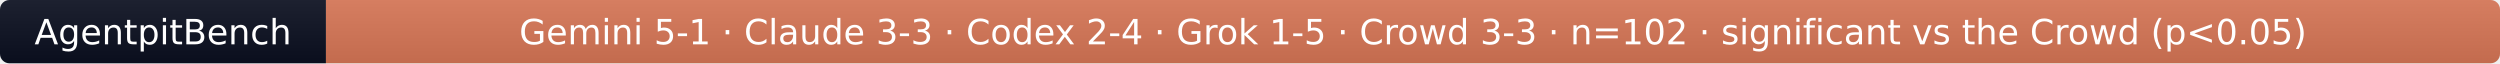
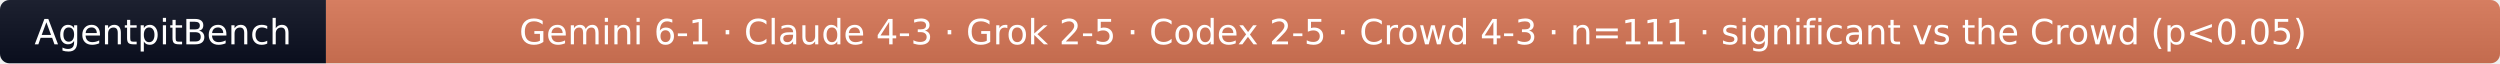
- <svg xmlns="http://www.w3.org/2000/svg" width="790" height="20" role="img" aria-label="AgentpitBench: Gemini 5-1 · Claude 3-3 · Codex 2-4 · Grok 1-5 · Crowd 3-3 · n=102 · significant vs the Crowd (p&lt;0.05)">
+ <svg xmlns="http://www.w3.org/2000/svg" width="790" height="20" role="img" aria-label="AgentpitBench: Gemini 6-1 · Claude 4-3 · Grok 2-5 · Codex 2-5 · Crowd 4-3 · n=111 · significant vs the Crowd (p&lt;0.05)">
  <linearGradient id="s" x2="0" y2="100%">
    <stop offset="0" stop-color="#bbb" stop-opacity=".1" />
    <stop offset="1" stop-opacity=".1" />
  </linearGradient>
  <clipPath id="r">
    <rect width="790" height="20" rx="3" fill="#fff" />
  </clipPath>
  <g clip-path="url(#r)">
    <rect width="103" height="20" fill="#0b1020" />
    <rect x="103" width="687" height="20" fill="#D97757" />
    <rect width="790" height="20" fill="url(#s)" />
  </g>
  <g fill="#fff" text-anchor="middle" font-family="Verdana,Geneva,DejaVu Sans,sans-serif" font-size="11">
    <text x="51.5" y="14">AgentpitBench</text>
-     <text x="446.5" y="14">Gemini 5-1 · Claude 3-3 · Codex 2-4 · Grok 1-5 · Crowd 3-3 · n=102 · significant vs the Crowd (p&lt;0.05)</text>
+     <text x="446.5" y="14">Gemini 6-1 · Claude 4-3 · Grok 2-5 · Codex 2-5 · Crowd 4-3 · n=111 · significant vs the Crowd (p&lt;0.05)</text>
  </g>
</svg>
